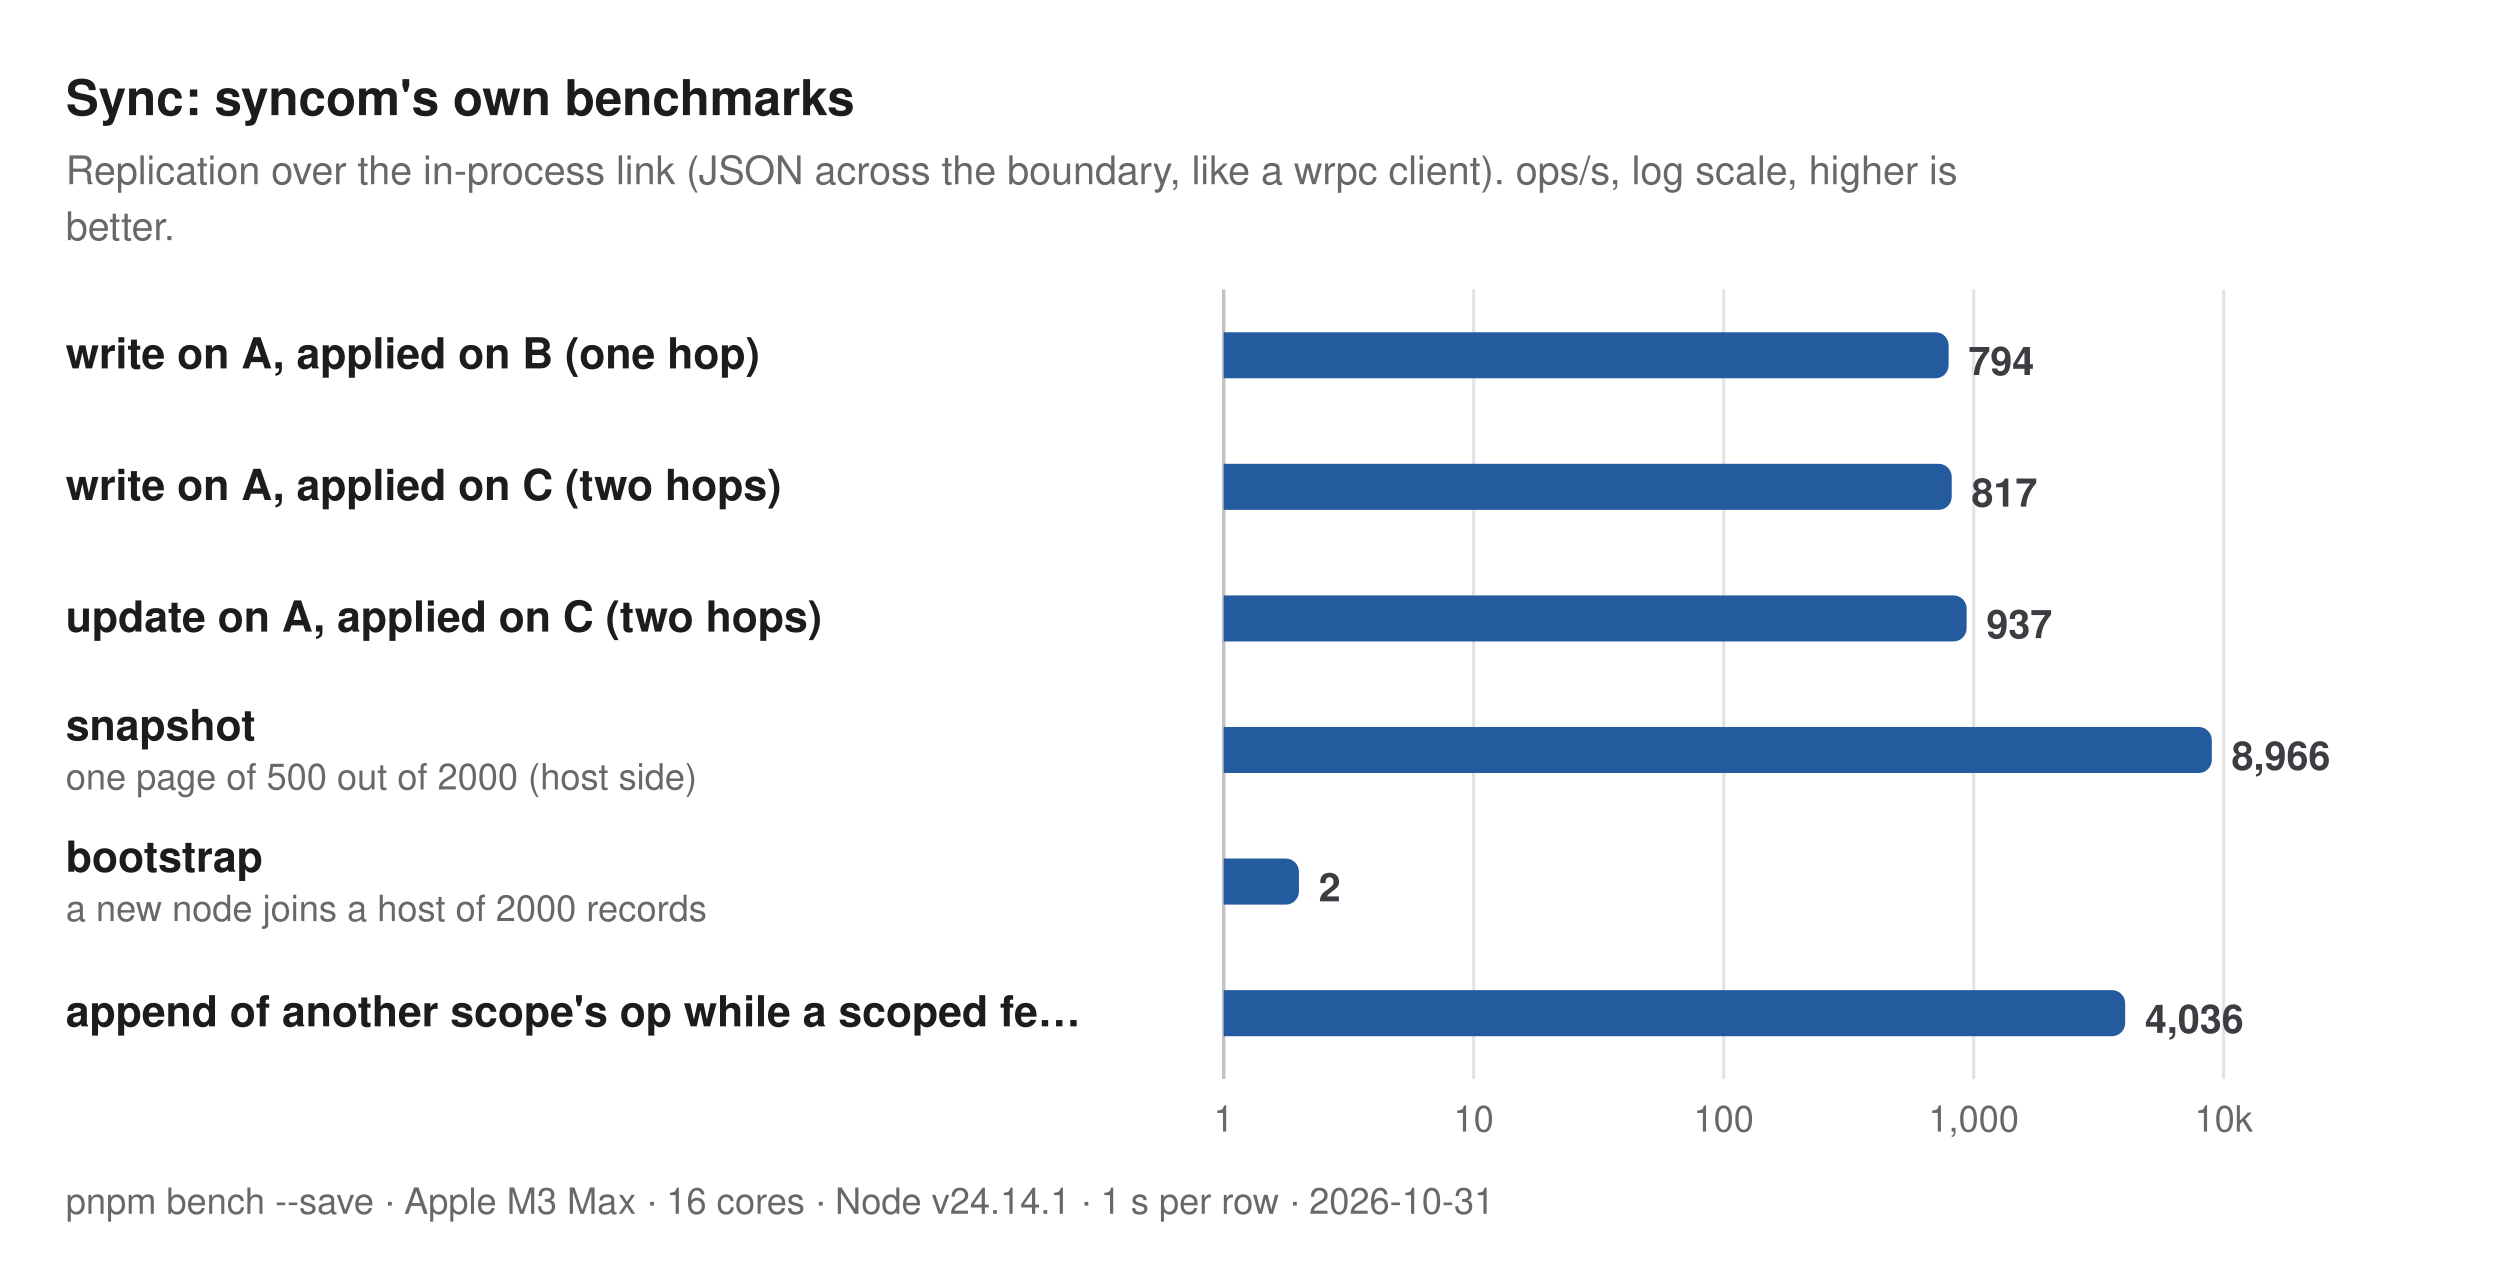
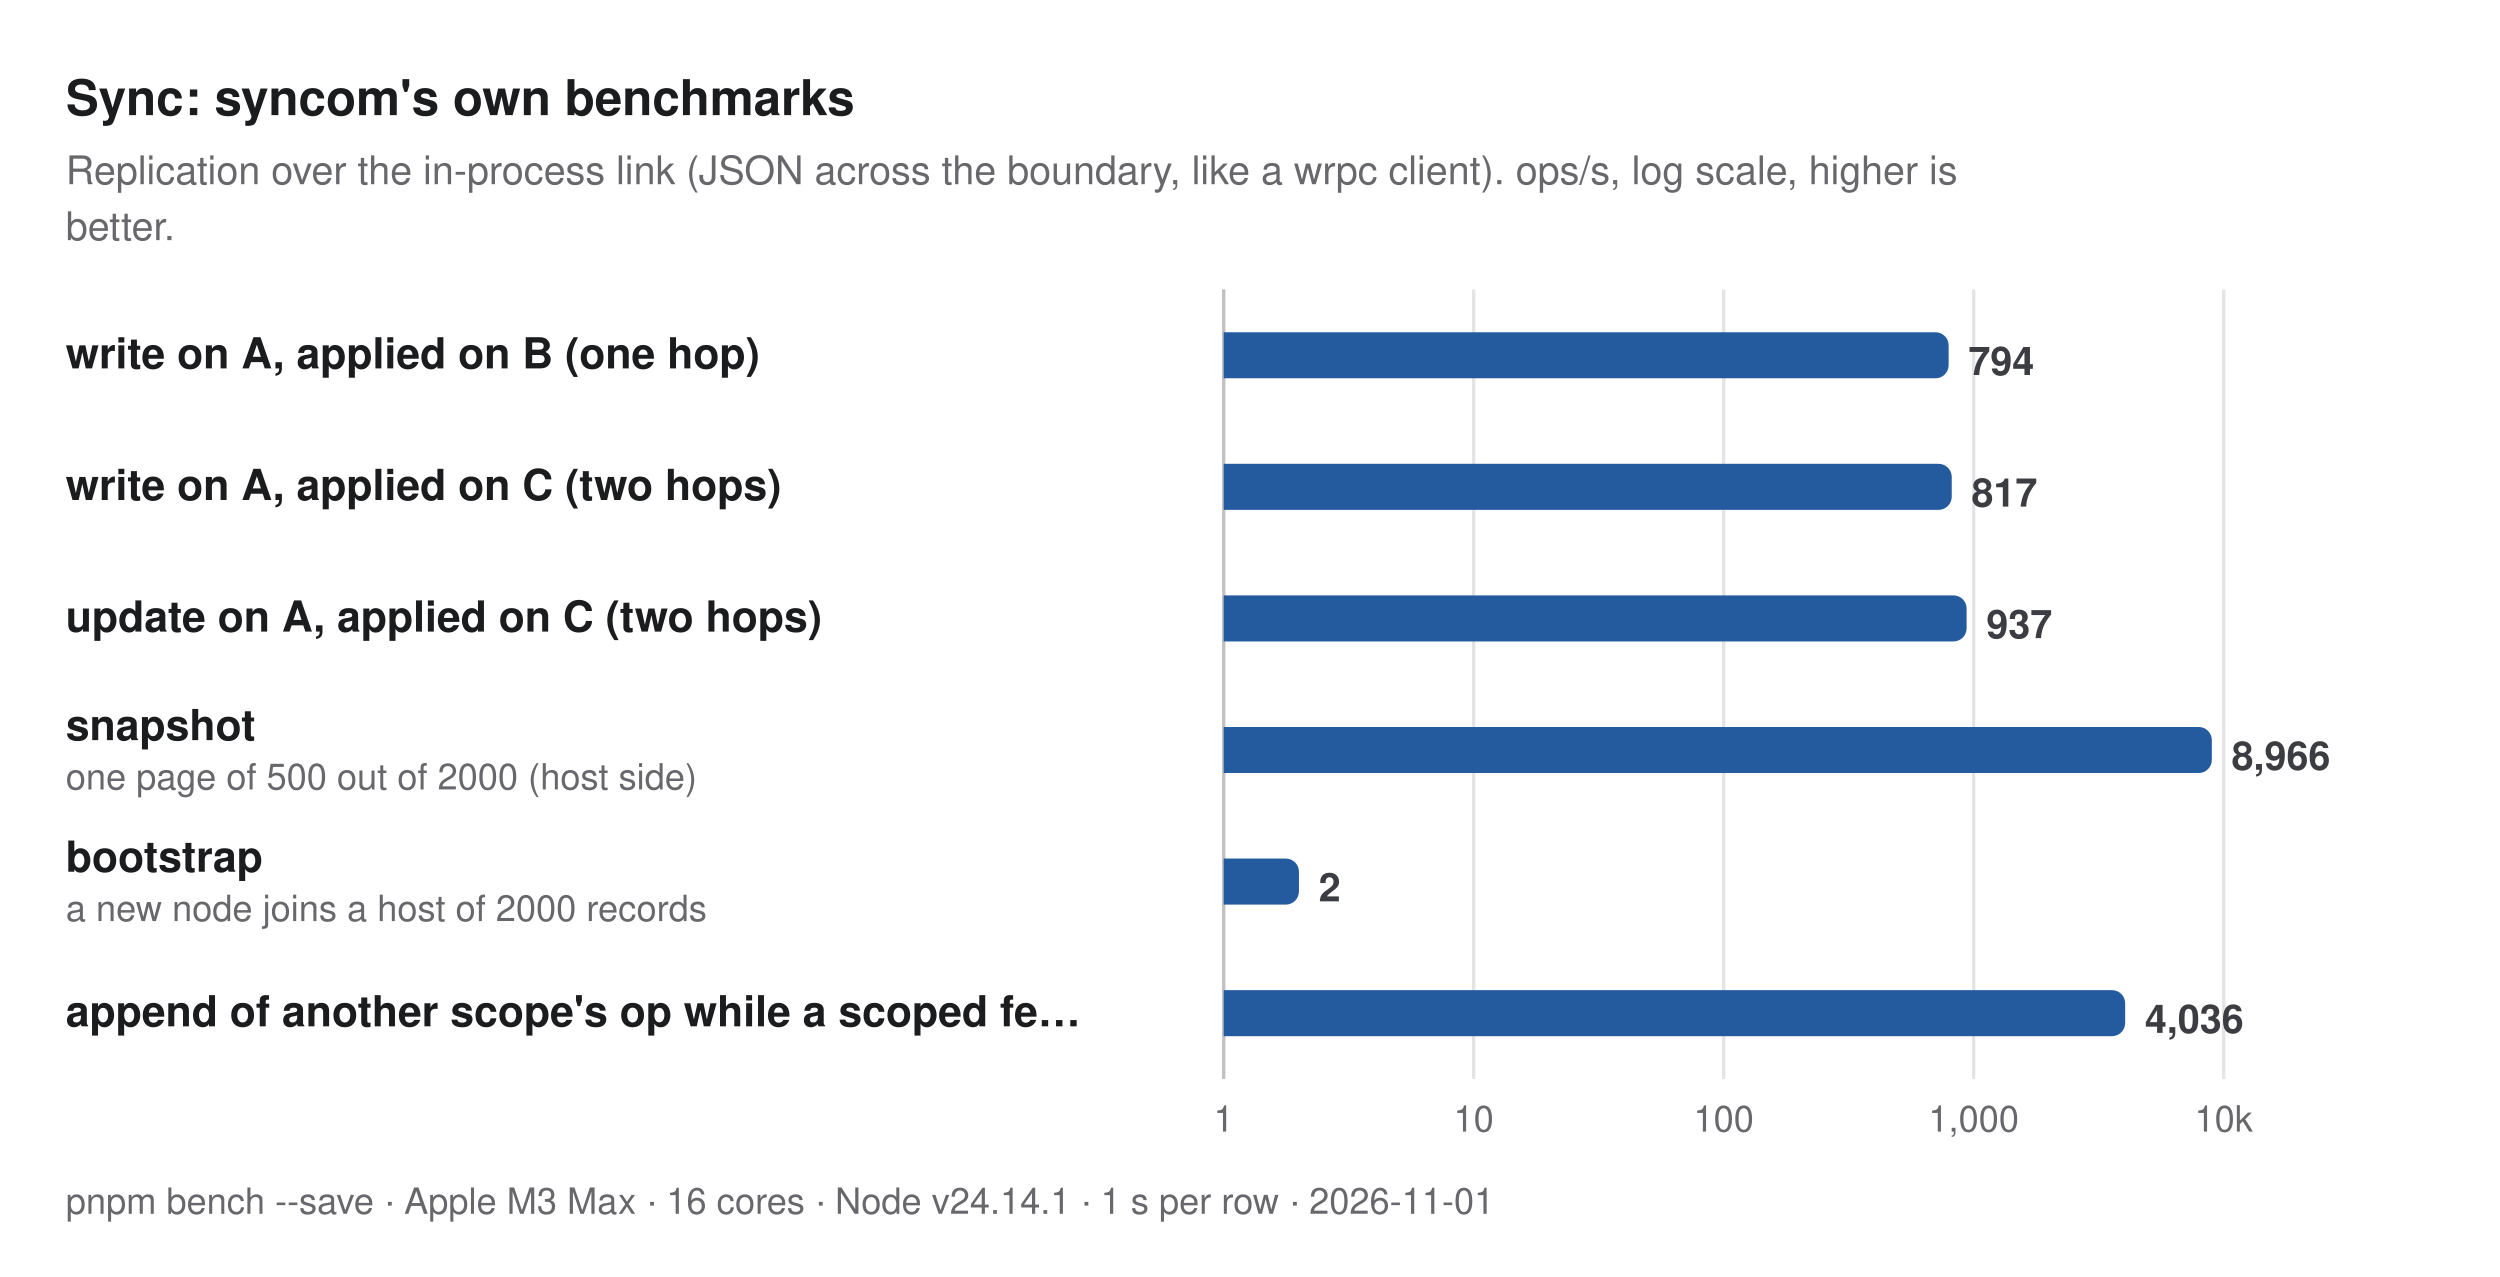
<svg xmlns="http://www.w3.org/2000/svg" width="760" height="388" viewBox="0 0 760 388" role="img" aria-label="Sync: syncom's own benchmarks. Replication over the in-process link (JSON across the boundary, like a wrpc client). ops/s, log scale, higher is better.">
  <style>
  text { font-family: -apple-system, BlinkMacSystemFont, "Segoe UI", Helvetica, Arial, sans-serif; }
  .title { font-size: 15px; font-weight: 700; fill: #1b1c1e; }
  .subtitle, .caption { font-size: 12px; fill: #67676c; }
  .caption { font-size: 11px; }
  .group { font-size: 11px; font-weight: 600; letter-spacing: 0.06em; fill: #67676c; }
  .label { font-size: 13px; font-weight: 600; fill: #1b1c1e; }
  .label.primary, .label.secondary { font-weight: 700; }
  .sublabel { font-size: 11px; fill: #67676c; }
  .value { font-size: 12px; font-weight: 600; fill: #3c3c43; font-variant-numeric: tabular-nums; }
  .value.small { font-size: 10px; }
  .legend { font-size: 11px; fill: #3c3c43; }
  .tick { font-size: 11px; fill: #67676c; font-variant-numeric: tabular-nums; }
  .grid { stroke: #e4e4e7; stroke-width: 1; }
  .axis { stroke: #c2c2c4; stroke-width: 1; }
  .ref { stroke: #67676c; stroke-width: 1; stroke-dasharray: 3 3; }
  .bar { fill: #c4c6cc; }
  .bar.primary { fill: #245a9e; }
  .bar.secondary { fill: #5e9be6; }
  @media (prefers-color-scheme: dark) {
    .title, .label { fill: #dfdfd6; }
    .subtitle, .caption, .group, .sublabel, .tick { fill: #98989f; }
    .value, .legend { fill: #c2c2c4; }
    .grid { stroke: #2e2e32; }
    .axis { stroke: #48484c; }
    .ref { stroke: #98989f; }
    .bar { fill: #46474e; }
    .bar.primary { fill: #8dbcf2; }
    .bar.secondary { fill: #3d7bd0; }
  }
</style>
  <text class="title" x="20" y="35">Sync: syncom's own benchmarks</text>
  <text class="subtitle" x="20" y="56">Replication over the in-process link (JSON across the boundary, like a wrpc client). ops/s, log scale, higher is</text>
  <text class="subtitle" x="20" y="73">better.</text>
  <line class="grid" x1="372" y1="88" x2="372" y2="328" />
  <text class="tick" x="372" y="344" text-anchor="middle">1</text>
  <line class="grid" x1="448" y1="88" x2="448" y2="328" />
  <text class="tick" x="448" y="344" text-anchor="middle">10</text>
  <line class="grid" x1="524" y1="88" x2="524" y2="328" />
  <text class="tick" x="524" y="344" text-anchor="middle">100</text>
  <line class="grid" x1="600" y1="88" x2="600" y2="328" />
  <text class="tick" x="600" y="344" text-anchor="middle">1,000</text>
  <line class="grid" x1="676" y1="88" x2="676" y2="328" />
  <text class="tick" x="676" y="344" text-anchor="middle">10k</text>
  <line class="axis" x1="372" y1="88" x2="372" y2="328" />
  <g>
    <text class="label primary" x="20" y="112">write on A, applied on B (one hop)</text>
    <path class="bar primary" d="M372,101H588.386A4,4 0 0 1 592.386,105V111A4,4 0 0 1 588.386,115H372Z" />
    <text class="value" x="598.386" y="114">794</text>
  </g>
  <g>
    <text class="label primary" x="20" y="152">write on A, applied on C (two hops)</text>
    <path class="bar primary" d="M372,141H589.329A4,4 0 0 1 593.329,145V151A4,4 0 0 1 589.329,155H372Z" />
    <text class="value" x="599.329" y="154">817</text>
  </g>
  <g>
    <text class="label primary" x="20" y="192">update on A, applied on C (two hops)</text>
    <path class="bar primary" d="M372,181H593.852A4,4 0 0 1 597.852,185V191A4,4 0 0 1 593.852,195H372Z" />
    <text class="value" x="603.852" y="194">937</text>
  </g>
  <g>
    <text class="label primary" x="20" y="225">snapshot</text>
    <text class="sublabel" x="20" y="240">one page of 500 out of 2000 (host side)</text>
    <path class="bar primary" d="M372,221H668.398A4,4 0 0 1 672.398,225V231A4,4 0 0 1 668.398,235H372Z" />
    <text class="value" x="678.398" y="234">8,966</text>
  </g>
  <g>
    <text class="label primary" x="20" y="265">bootstrap</text>
    <text class="sublabel" x="20" y="280">a new node joins a host of 2000 records</text>
    <path class="bar primary" d="M372,261H390.878A4,4 0 0 1 394.878,265V271A4,4 0 0 1 390.878,275H372Z" />
    <text class="value" x="400.878" y="274">2</text>
  </g>
  <g>
    <text class="label primary" x="20" y="312">append of another scope's op while a scoped fe…</text>
    <path class="bar primary" d="M372,301H642.052A4,4 0 0 1 646.052,305V311A4,4 0 0 1 642.052,315H372Z" />
    <text class="value" x="652.052" y="314">4,036</text>
  </g>
-   <text class="caption" x="20" y="369">pnpm bench --save · Apple M3 Max · 16 cores · Node v24.14.1 · 1 s per row · 2026-10-31</text>
+   <text class="caption" x="20" y="369">pnpm bench --save · Apple M3 Max · 16 cores · Node v24.14.1 · 1 s per row · 2026-11-01</text>
</svg>
